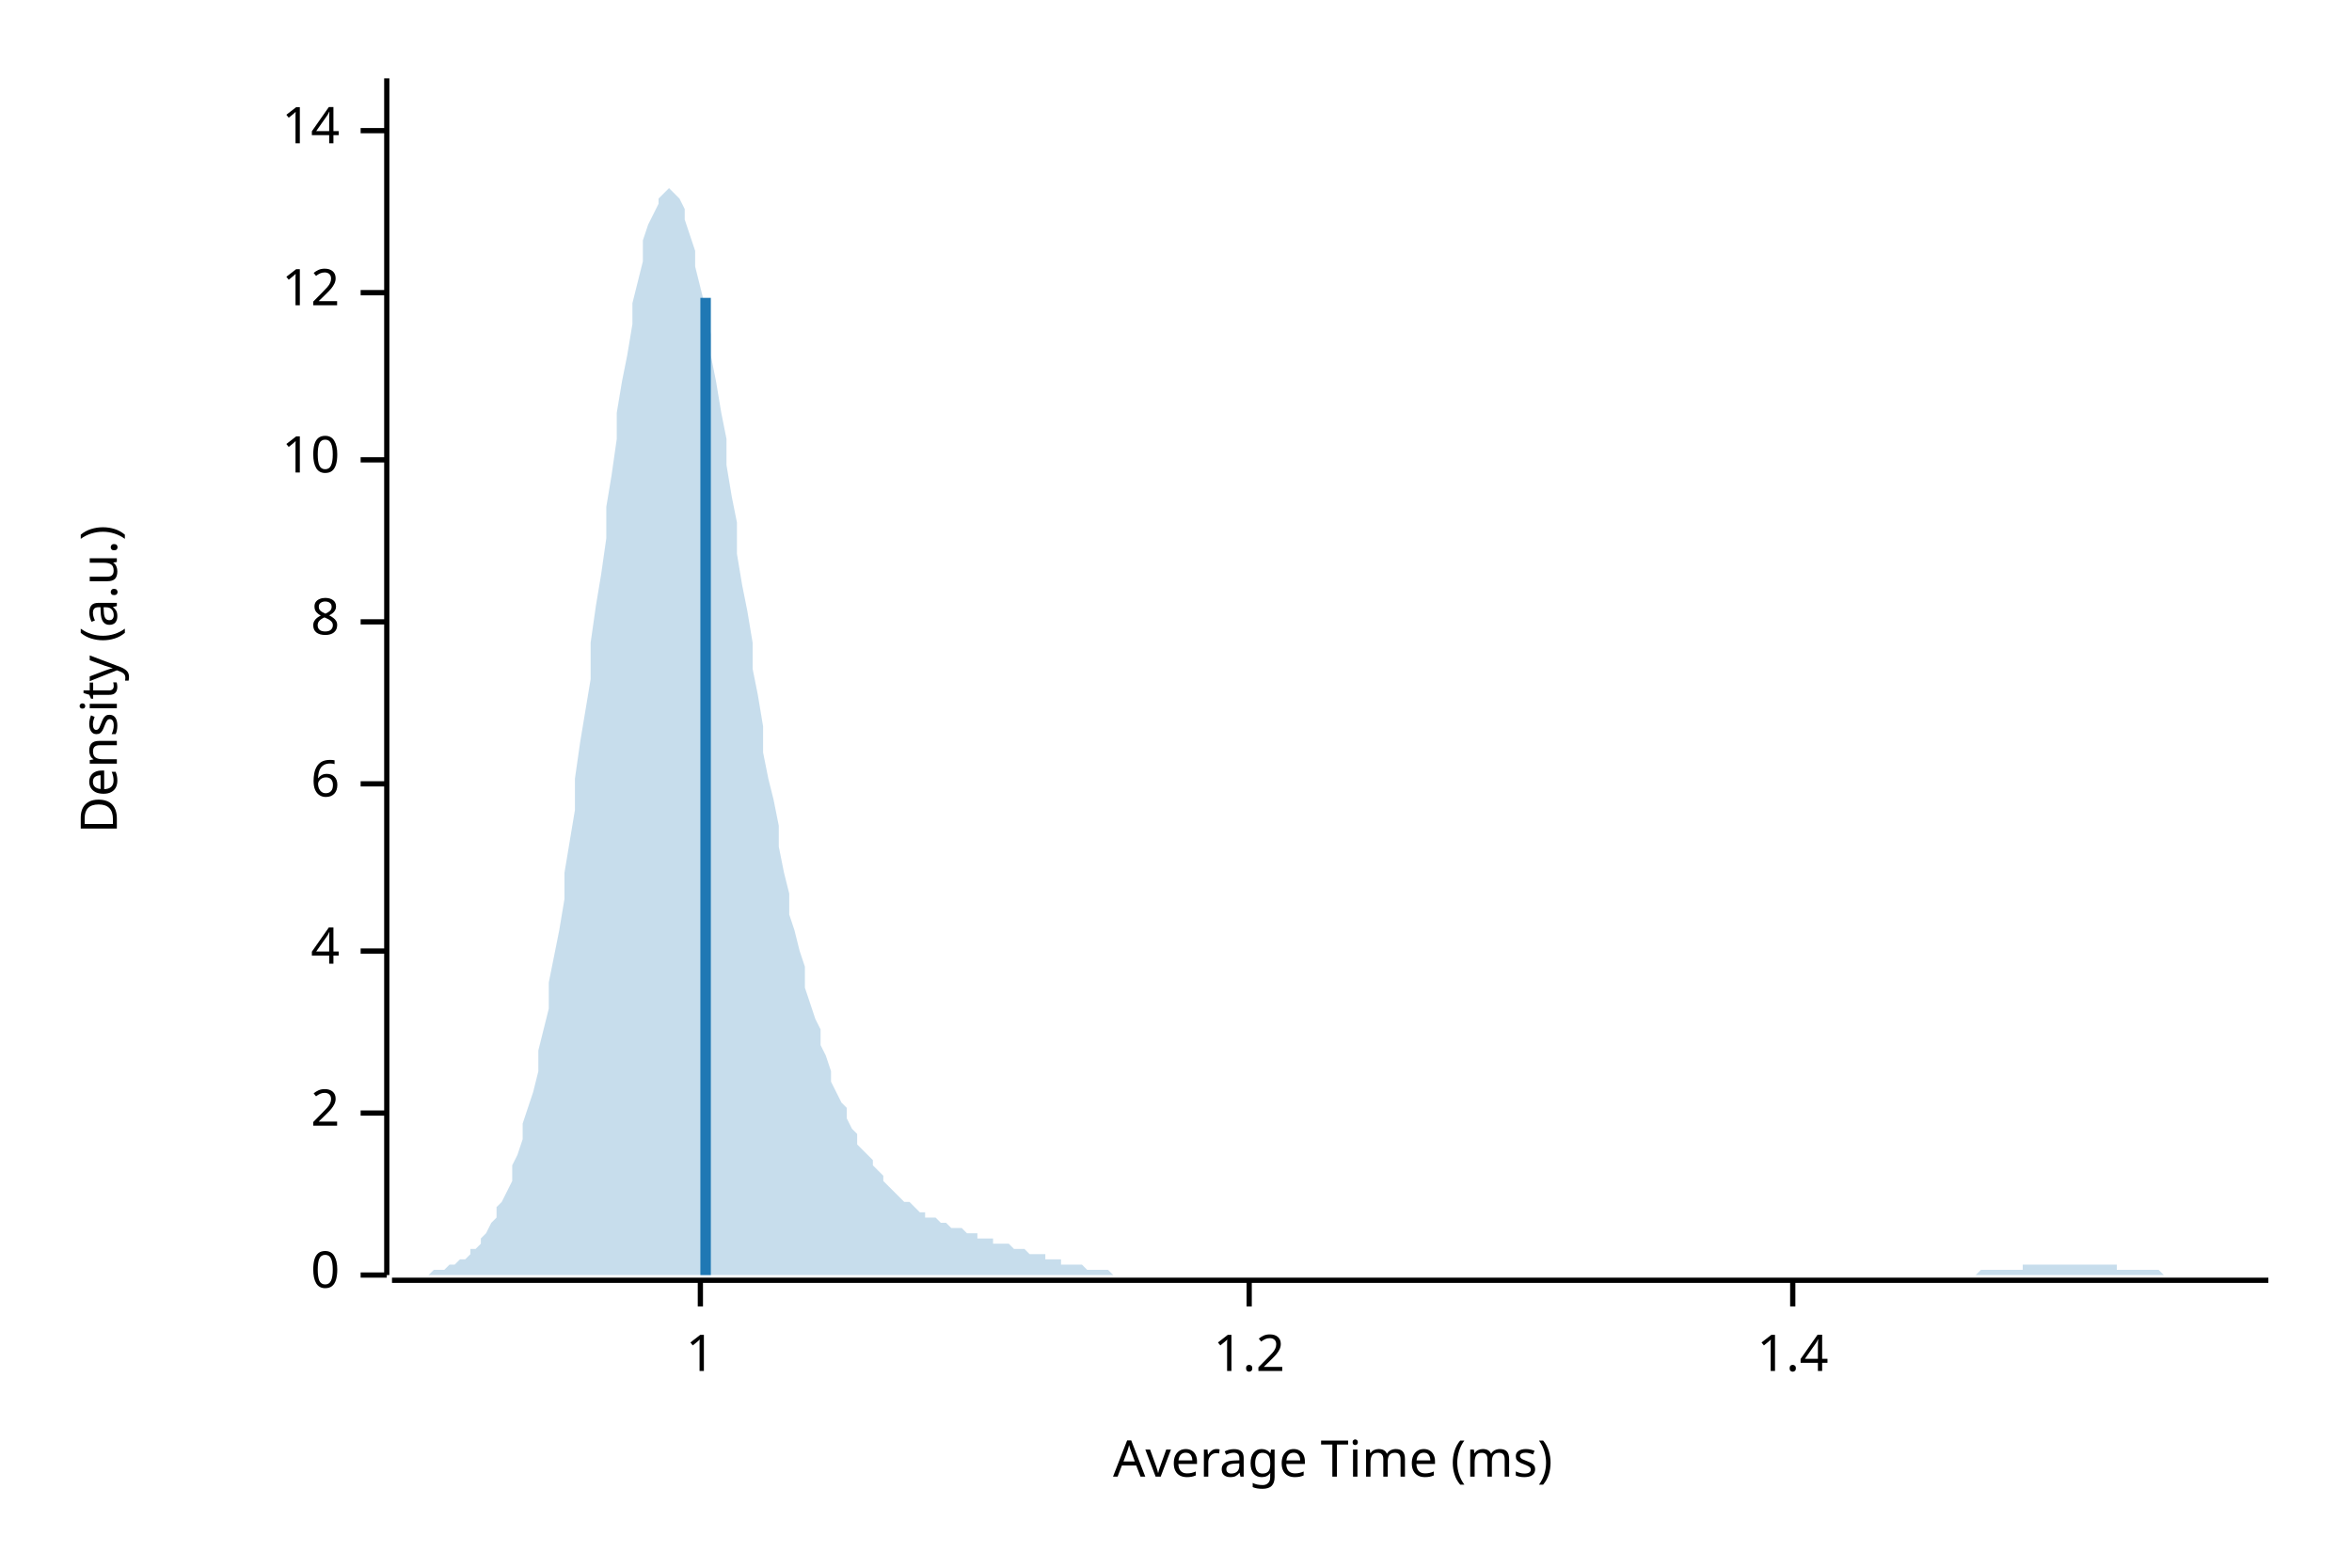
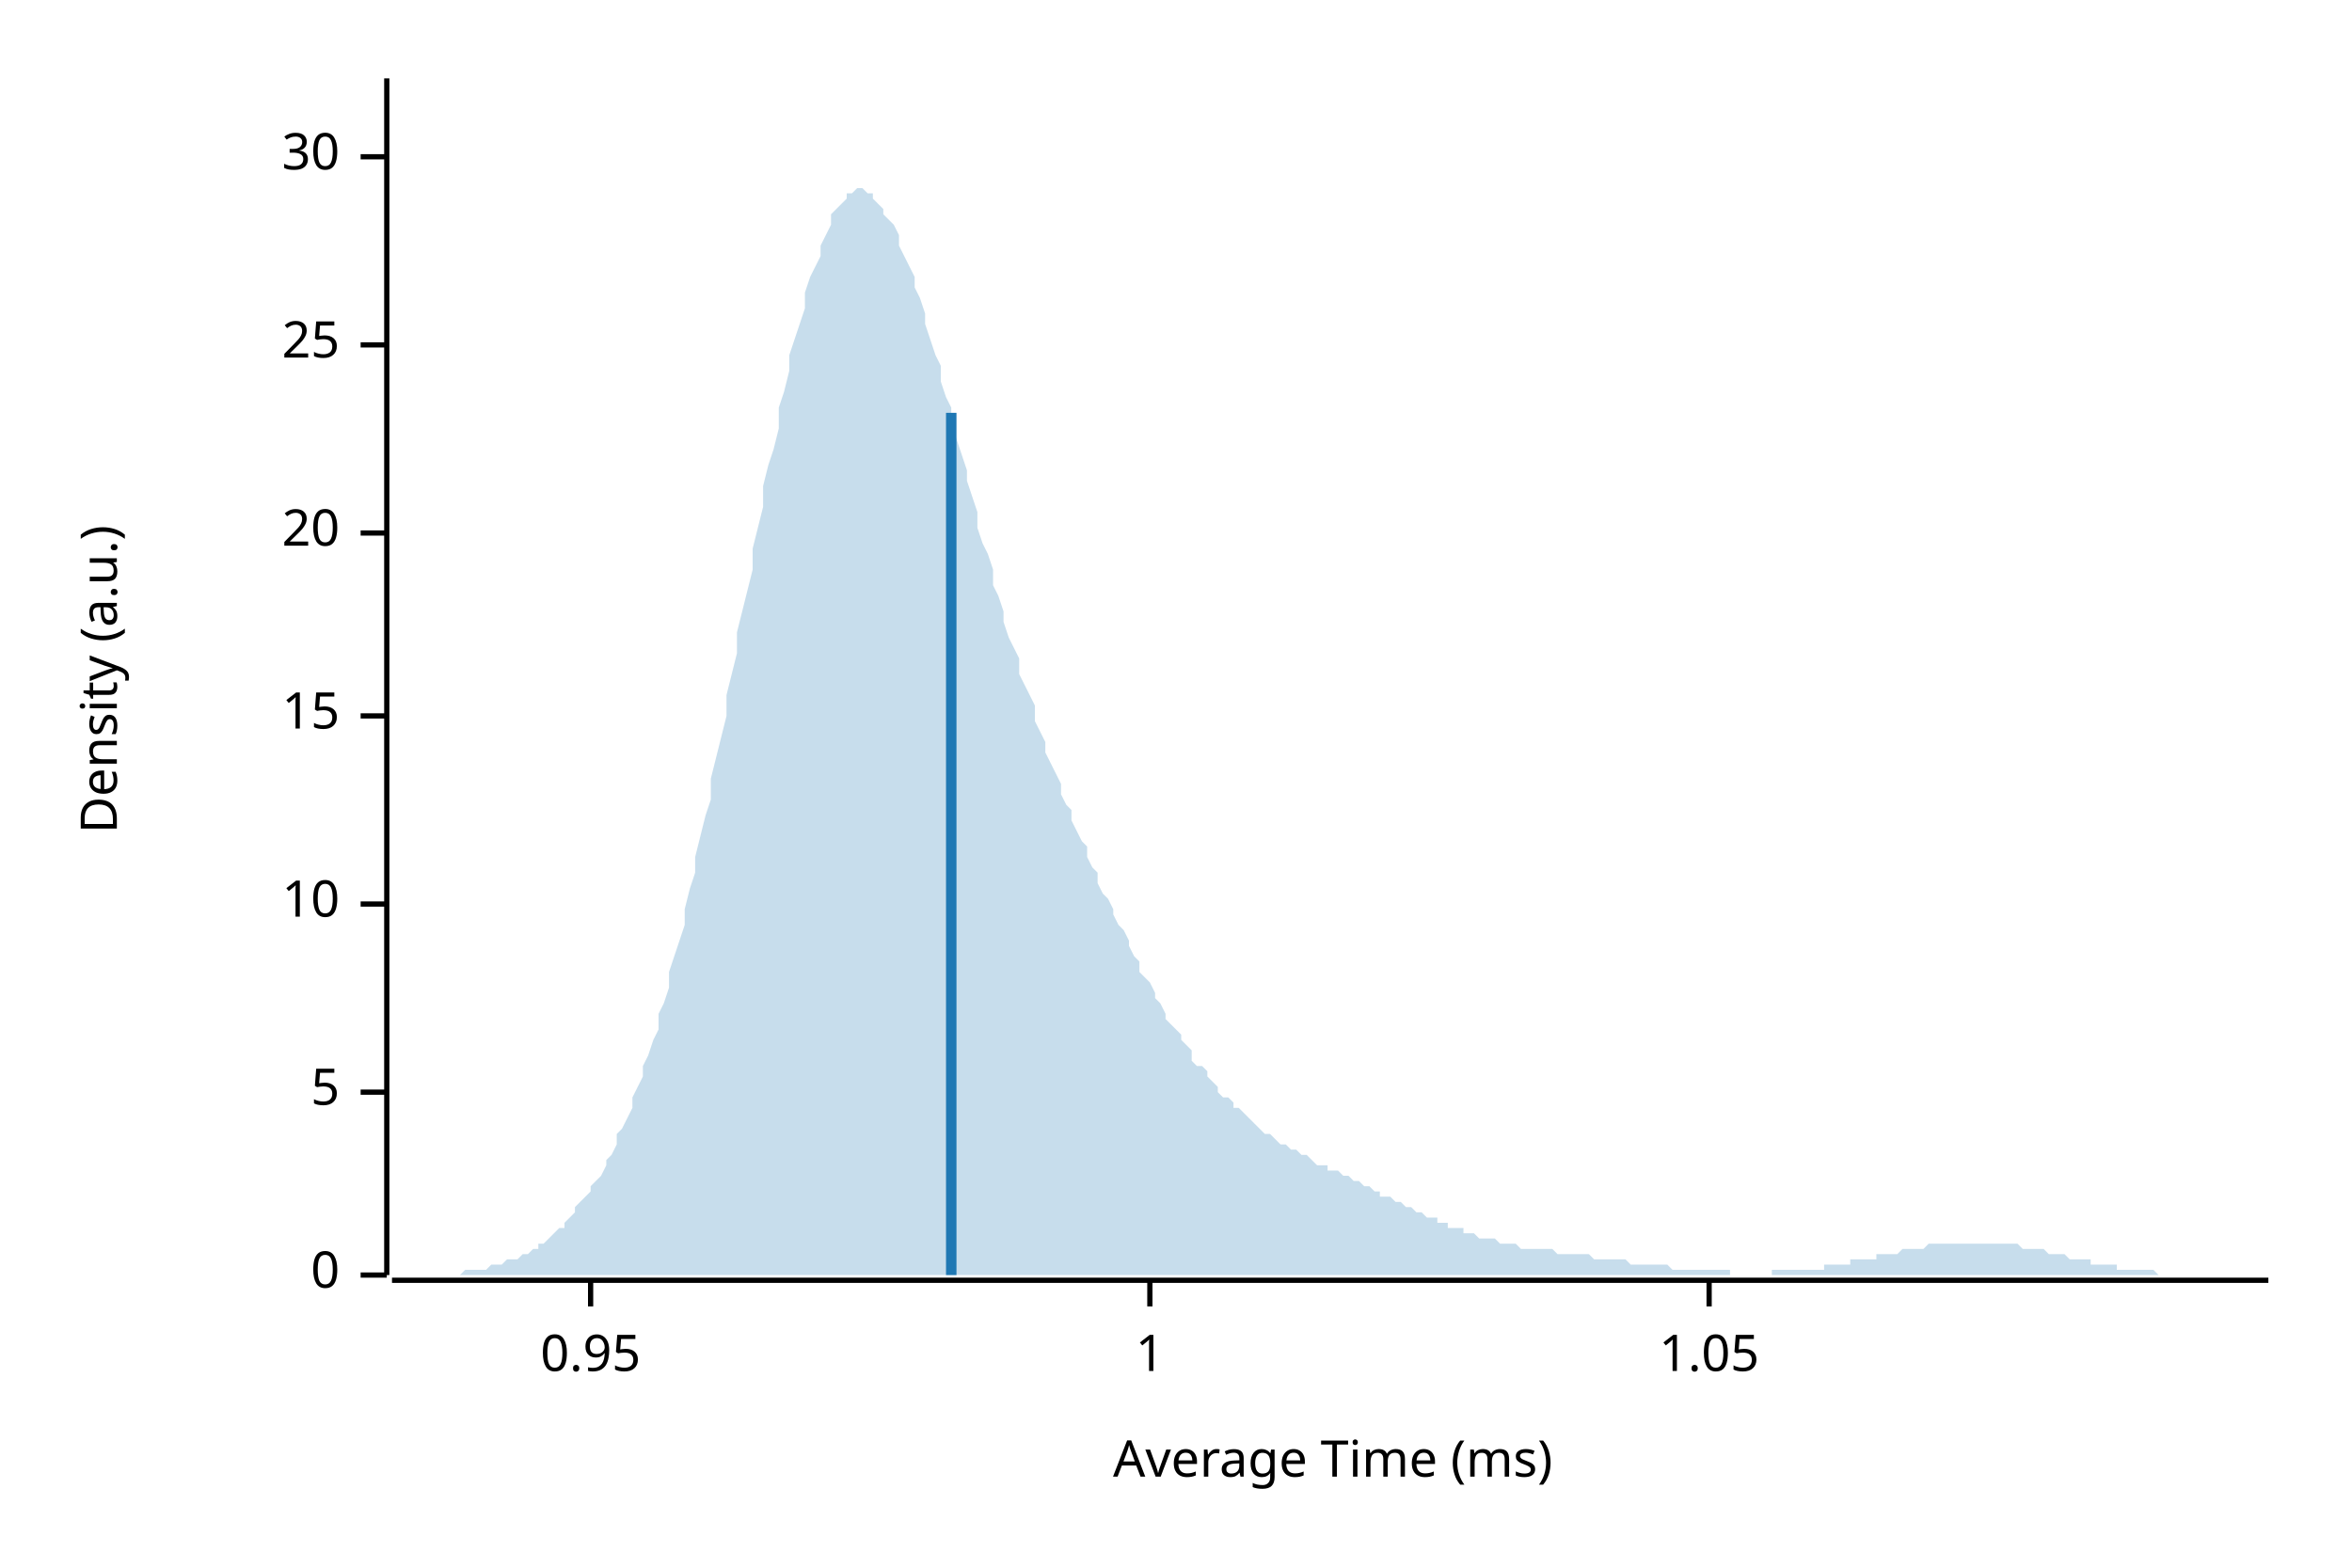
<svg xmlns="http://www.w3.org/2000/svg" width="450" height="300" viewBox="0 0 450 300">
  <text x="15" y="130" dy="0.76em" text-anchor="middle" font-family="sans-serif" font-size="9.677" opacity="1" fill="#000000" transform="rotate(270, 15, 130)">
Density (a.u.)
</text>
  <text x="255" y="285" dy="-0.5ex" text-anchor="middle" font-family="sans-serif" font-size="9.677" opacity="1" fill="#000000">
Average Time (ms)
</text>
  <polyline fill="none" opacity="1" stroke="#000000" stroke-width="1" points="74,15 74,244 " />
  <text x="65" y="244" dy="0.5ex" text-anchor="end" font-family="sans-serif" font-size="9.677" opacity="1" fill="#000000">
0
</text>
  <polyline fill="none" opacity="1" stroke="#000000" stroke-width="1" points="69,244 74,244 " />
-   <text x="65" y="213" dy="0.5ex" text-anchor="end" font-family="sans-serif" font-size="9.677" opacity="1" fill="#000000">
- 2
+   <text x="65" y="209" dy="0.5ex" text-anchor="end" font-family="sans-serif" font-size="9.677" opacity="1" fill="#000000">
+ 5
</text>
-   <polyline fill="none" opacity="1" stroke="#000000" stroke-width="1" points="69,213 74,213 " />
-   <text x="65" y="182" dy="0.5ex" text-anchor="end" font-family="sans-serif" font-size="9.677" opacity="1" fill="#000000">
- 4
- </text>
-   <polyline fill="none" opacity="1" stroke="#000000" stroke-width="1" points="69,182 74,182 " />
-   <text x="65" y="150" dy="0.5ex" text-anchor="end" font-family="sans-serif" font-size="9.677" opacity="1" fill="#000000">
- 6
- </text>
-   <polyline fill="none" opacity="1" stroke="#000000" stroke-width="1" points="69,150 74,150 " />
-   <text x="65" y="119" dy="0.5ex" text-anchor="end" font-family="sans-serif" font-size="9.677" opacity="1" fill="#000000">
- 8
- </text>
-   <polyline fill="none" opacity="1" stroke="#000000" stroke-width="1" points="69,119 74,119 " />
-   <text x="65" y="88" dy="0.5ex" text-anchor="end" font-family="sans-serif" font-size="9.677" opacity="1" fill="#000000">
+   <polyline fill="none" opacity="1" stroke="#000000" stroke-width="1" points="69,209 74,209 " />
+   <text x="65" y="173" dy="0.5ex" text-anchor="end" font-family="sans-serif" font-size="9.677" opacity="1" fill="#000000">
10
</text>
-   <polyline fill="none" opacity="1" stroke="#000000" stroke-width="1" points="69,88 74,88 " />
-   <text x="65" y="56" dy="0.5ex" text-anchor="end" font-family="sans-serif" font-size="9.677" opacity="1" fill="#000000">
- 12
+   <polyline fill="none" opacity="1" stroke="#000000" stroke-width="1" points="69,173 74,173 " />
+   <text x="65" y="137" dy="0.5ex" text-anchor="end" font-family="sans-serif" font-size="9.677" opacity="1" fill="#000000">
+ 15
</text>
-   <polyline fill="none" opacity="1" stroke="#000000" stroke-width="1" points="69,56 74,56 " />
-   <text x="65" y="25" dy="0.5ex" text-anchor="end" font-family="sans-serif" font-size="9.677" opacity="1" fill="#000000">
- 14
+   <polyline fill="none" opacity="1" stroke="#000000" stroke-width="1" points="69,137 74,137 " />
+   <text x="65" y="102" dy="0.5ex" text-anchor="end" font-family="sans-serif" font-size="9.677" opacity="1" fill="#000000">
+ 20
</text>
-   <polyline fill="none" opacity="1" stroke="#000000" stroke-width="1" points="69,25 74,25 " />
+   <polyline fill="none" opacity="1" stroke="#000000" stroke-width="1" points="69,102 74,102 " />
+   <text x="65" y="66" dy="0.5ex" text-anchor="end" font-family="sans-serif" font-size="9.677" opacity="1" fill="#000000">
+ 25
+ </text>
+   <polyline fill="none" opacity="1" stroke="#000000" stroke-width="1" points="69,66 74,66 " />
+   <text x="65" y="30" dy="0.5ex" text-anchor="end" font-family="sans-serif" font-size="9.677" opacity="1" fill="#000000">
+ 30
+ </text>
+   <polyline fill="none" opacity="1" stroke="#000000" stroke-width="1" points="69,30 74,30 " />
  <polyline fill="none" opacity="1" stroke="#000000" stroke-width="1" points="75,245 434,245 " />
-   <text x="134" y="255" dy="0.76em" text-anchor="middle" font-family="sans-serif" font-size="9.677" opacity="1" fill="#000000">
+   <text x="113" y="255" dy="0.76em" text-anchor="middle" font-family="sans-serif" font-size="9.677" opacity="1" fill="#000000">
+ 0.95
+ </text>
+   <polyline fill="none" opacity="1" stroke="#000000" stroke-width="1" points="113,245 113,250 " />
+   <text x="220" y="255" dy="0.76em" text-anchor="middle" font-family="sans-serif" font-size="9.677" opacity="1" fill="#000000">
1
</text>
-   <polyline fill="none" opacity="1" stroke="#000000" stroke-width="1" points="134,245 134,250 " />
-   <text x="239" y="255" dy="0.76em" text-anchor="middle" font-family="sans-serif" font-size="9.677" opacity="1" fill="#000000">
- 1.2
+   <polyline fill="none" opacity="1" stroke="#000000" stroke-width="1" points="220,245 220,250 " />
+   <text x="327" y="255" dy="0.76em" text-anchor="middle" font-family="sans-serif" font-size="9.677" opacity="1" fill="#000000">
+ 1.05
</text>
-   <polyline fill="none" opacity="1" stroke="#000000" stroke-width="1" points="239,245 239,250 " />
-   <text x="343" y="255" dy="0.76em" text-anchor="middle" font-family="sans-serif" font-size="9.677" opacity="1" fill="#000000">
- 1.4
- </text>
-   <polyline fill="none" opacity="1" stroke="#000000" stroke-width="1" points="343,245 343,250 " />
-   <polygon opacity="0.25" fill="#1F78B4" points="75,244 75,244 76,244 77,244 77,244 78,244 79,244 80,244 80,244 81,244 82,244 82,244 83,243 84,243 85,243 85,243 86,242 87,242 87,242 88,241 89,241 90,240 90,239 91,239 92,238 92,237 93,236 94,234 95,233 95,231 96,230 97,228 98,226 98,223 99,221 100,218 100,215 101,212 102,209 103,205 103,201 104,197 105,193 105,188 106,183 107,178 108,172 108,167 109,161 110,155 110,149 111,142 112,136 113,130 113,123 114,116 115,110 116,103 116,97 117,91 118,84 118,79 119,73 120,68 121,62 121,58 122,54 123,50 123,46 124,43 125,41 126,39 126,38 127,37 128,36 128,36 129,37 130,38 131,40 131,42 132,45 133,48 133,51 134,55 135,59 136,64 136,68 137,73 138,79 139,84 139,89 140,95 141,100 141,106 142,112 143,117 144,123 144,128 145,133 146,139 146,144 147,149 148,153 149,158 149,162 150,167 151,171 151,175 152,178 153,182 154,185 154,189 155,192 156,195 157,197 157,200 158,202 159,205 159,207 160,209 161,211 162,212 162,214 163,216 164,217 164,219 165,220 166,221 167,222 167,223 168,224 169,225 169,226 170,227 171,228 172,229 172,229 173,230 174,230 175,231 175,231 176,232 177,232 177,233 178,233 179,233 180,234 180,234 181,234 182,235 182,235 183,235 184,235 185,236 185,236 186,236 187,236 187,237 188,237 189,237 190,237 190,238 191,238 192,238 192,238 193,238 194,239 195,239 195,239 196,239 197,240 198,240 198,240 199,240 200,240 200,241 201,241 202,241 203,241 203,242 204,242 205,242 205,242 206,242 207,242 208,243 208,243 209,243 210,243 210,243 211,243 212,243 213,244 213,244 214,244 215,244 216,244 216,244 217,244 218,244 218,244 219,244 220,244 221,244 221,244 222,244 223,244 223,244 224,244 225,244 226,244 226,244 227,244 228,244 228,244 229,244 230,244 231,244 231,244 232,244 233,244 233,244 234,244 235,244 236,244 236,244 237,244 238,244 239,244 239,244 240,244 241,244 241,244 242,244 243,244 244,244 244,244 245,244 246,244 246,244 247,244 248,244 249,244 249,244 250,244 251,244 251,244 252,244 253,244 254,244 254,244 255,244 256,244 257,244 257,244 258,244 259,244 259,244 260,244 261,244 262,244 262,244 263,244 264,244 264,244 265,244 266,244 267,244 267,244 268,244 269,244 269,244 270,244 271,244 272,244 272,244 273,244 274,244 275,244 275,244 276,244 277,244 277,244 278,244 279,244 280,244 280,244 281,244 282,244 282,244 283,244 284,244 285,244 285,244 286,244 287,244 287,244 288,244 289,244 290,244 290,244 291,244 292,244 292,244 293,244 294,244 295,244 295,244 296,244 297,244 298,244 298,244 299,244 300,244 300,244 301,244 302,244 303,244 303,244 304,244 305,244 305,244 306,244 307,244 308,244 308,244 309,244 310,244 310,244 311,244 312,244 313,244 313,244 314,244 315,244 316,244 316,244 317,244 318,244 318,244 319,244 320,244 321,244 321,244 322,244 323,244 323,244 324,244 325,244 326,244 326,244 327,244 328,244 328,244 329,244 330,244 331,244 331,244 332,244 333,244 333,244 334,244 335,244 336,244 336,244 337,244 338,244 339,244 339,244 340,244 341,244 341,244 342,244 343,244 344,244 344,244 345,244 346,244 346,244 347,244 348,244 349,244 349,244 350,244 351,244 351,244 352,244 353,244 354,244 354,244 355,244 356,244 357,244 357,244 358,244 359,244 359,244 360,244 361,244 362,244 362,244 363,244 364,244 364,244 365,244 366,244 367,244 367,244 368,244 369,244 369,244 370,244 371,244 372,244 372,244 373,244 374,244 375,244 375,244 376,244 377,244 377,244 378,244 379,243 380,243 380,243 381,243 382,243 382,243 383,243 384,243 385,243 385,243 386,243 387,243 387,242 388,242 389,242 390,242 390,242 391,242 392,242 392,242 393,242 394,242 395,242 395,242 396,242 397,242 398,242 398,242 399,242 400,242 400,242 401,242 402,242 403,242 403,242 404,242 405,242 405,243 406,243 407,243 408,243 408,243 409,243 410,243 410,243 411,243 412,243 413,243 413,243 414,244 415,244 416,244 416,244 417,244 418,244 418,244 419,244 420,244 421,244 421,244 422,244 423,244 423,244 424,244 425,244 426,244 426,244 427,244 428,244 428,244 429,244 430,244 431,244 431,244 432,244 433,244 434,244 434,244 75,244 " />
-   <polyline fill="none" opacity="1" stroke="#1F78B4" stroke-width="2" points="135,244 135,57 " />
+   <polyline fill="none" opacity="1" stroke="#000000" stroke-width="1" points="327,245 327,250 " />
+   <polygon opacity="0.25" fill="#1F78B4" points="75,244 75,244 76,244 77,244 77,244 78,244 79,244 80,244 80,244 81,244 82,244 82,244 83,244 84,244 85,244 85,244 86,244 87,244 87,244 88,244 89,243 90,243 90,243 91,243 92,243 92,243 93,243 94,242 95,242 95,242 96,242 97,241 98,241 98,241 99,241 100,240 100,240 101,240 102,239 103,239 103,238 104,238 105,237 105,237 106,236 107,235 108,235 108,234 109,233 110,232 110,231 111,230 112,229 113,228 113,227 114,226 115,225 116,223 116,222 117,221 118,219 118,217 119,216 120,214 121,212 121,210 122,208 123,206 123,204 124,202 125,199 126,197 126,194 127,192 128,189 128,186 129,183 130,180 131,177 131,174 132,170 133,167 133,164 134,160 135,156 136,153 136,149 137,145 138,141 139,137 139,133 140,129 141,125 141,121 142,117 143,113 144,109 144,105 145,101 146,97 146,93 147,89 148,86 149,82 149,78 150,75 151,71 151,68 152,65 153,62 154,59 154,56 155,53 156,51 157,49 157,47 158,45 159,43 159,41 160,40 161,39 162,38 162,37 163,37 164,36 164,36 165,36 166,37 167,37 167,38 168,39 169,40 169,41 170,42 171,43 172,45 172,47 173,49 174,51 175,53 175,55 176,57 177,60 177,62 178,65 179,68 180,70 180,73 181,76 182,78 182,81 183,84 184,87 185,90 185,92 186,95 187,98 187,101 188,104 189,106 190,109 190,112 191,114 192,117 192,119 193,122 194,124 195,126 195,129 196,131 197,133 198,135 198,138 199,140 200,142 200,144 201,146 202,148 203,150 203,152 204,154 205,155 205,157 206,159 207,161 208,162 208,164 209,166 210,167 210,169 211,171 212,172 213,174 213,175 214,177 215,178 216,180 216,181 217,183 218,184 218,186 219,187 220,188 221,190 221,191 222,192 223,194 223,195 224,196 225,197 226,198 226,199 227,200 228,201 228,203 229,204 230,204 231,205 231,206 232,207 233,208 233,209 234,210 235,210 236,211 236,212 237,212 238,213 239,214 239,214 240,215 241,216 241,216 242,217 243,217 244,218 244,218 245,219 246,219 246,219 247,220 248,220 249,221 249,221 250,221 251,222 251,222 252,223 253,223 254,223 254,224 255,224 256,224 257,225 257,225 258,225 259,226 259,226 260,226 261,227 262,227 262,227 263,228 264,228 264,229 265,229 266,229 267,230 267,230 268,230 269,231 269,231 270,231 271,232 272,232 272,232 273,233 274,233 275,233 275,234 276,234 277,234 277,235 278,235 279,235 280,235 280,236 281,236 282,236 282,236 283,237 284,237 285,237 285,237 286,237 287,238 287,238 288,238 289,238 290,238 290,238 291,239 292,239 292,239 293,239 294,239 295,239 295,239 296,239 297,239 298,240 298,240 299,240 300,240 300,240 301,240 302,240 303,240 303,240 304,240 305,241 305,241 306,241 307,241 308,241 308,241 309,241 310,241 310,241 311,241 312,242 313,242 313,242 314,242 315,242 316,242 316,242 317,242 318,242 318,242 319,242 320,243 321,243 321,243 322,243 323,243 323,243 324,243 325,243 326,243 326,243 327,243 328,243 328,243 329,243 330,243 331,243 331,244 332,244 333,244 333,244 334,244 335,244 336,244 336,244 337,244 338,244 339,244 339,243 340,243 341,243 341,243 342,243 343,243 344,243 344,243 345,243 346,243 346,243 347,243 348,243 349,243 349,242 350,242 351,242 351,242 352,242 353,242 354,242 354,241 355,241 356,241 357,241 357,241 358,241 359,241 359,240 360,240 361,240 362,240 362,240 363,240 364,239 364,239 365,239 366,239 367,239 367,239 368,239 369,238 369,238 370,238 371,238 372,238 372,238 373,238 374,238 375,238 375,238 376,238 377,238 377,238 378,238 379,238 380,238 380,238 381,238 382,238 382,238 383,238 384,238 385,238 385,238 386,238 387,239 387,239 388,239 389,239 390,239 390,239 391,239 392,240 392,240 393,240 394,240 395,240 395,240 396,241 397,241 398,241 398,241 399,241 400,241 400,242 401,242 402,242 403,242 403,242 404,242 405,242 405,243 406,243 407,243 408,243 408,243 409,243 410,243 410,243 411,243 412,243 413,244 413,244 414,244 415,244 416,244 416,244 417,244 418,244 418,244 419,244 420,244 421,244 421,244 422,244 423,244 423,244 424,244 425,244 426,244 426,244 427,244 428,244 428,244 429,244 430,244 431,244 431,244 432,244 433,244 434,244 434,244 75,244 " />
+   <polyline fill="none" opacity="1" stroke="#1F78B4" stroke-width="2" points="182,244 182,79 " />
</svg>
